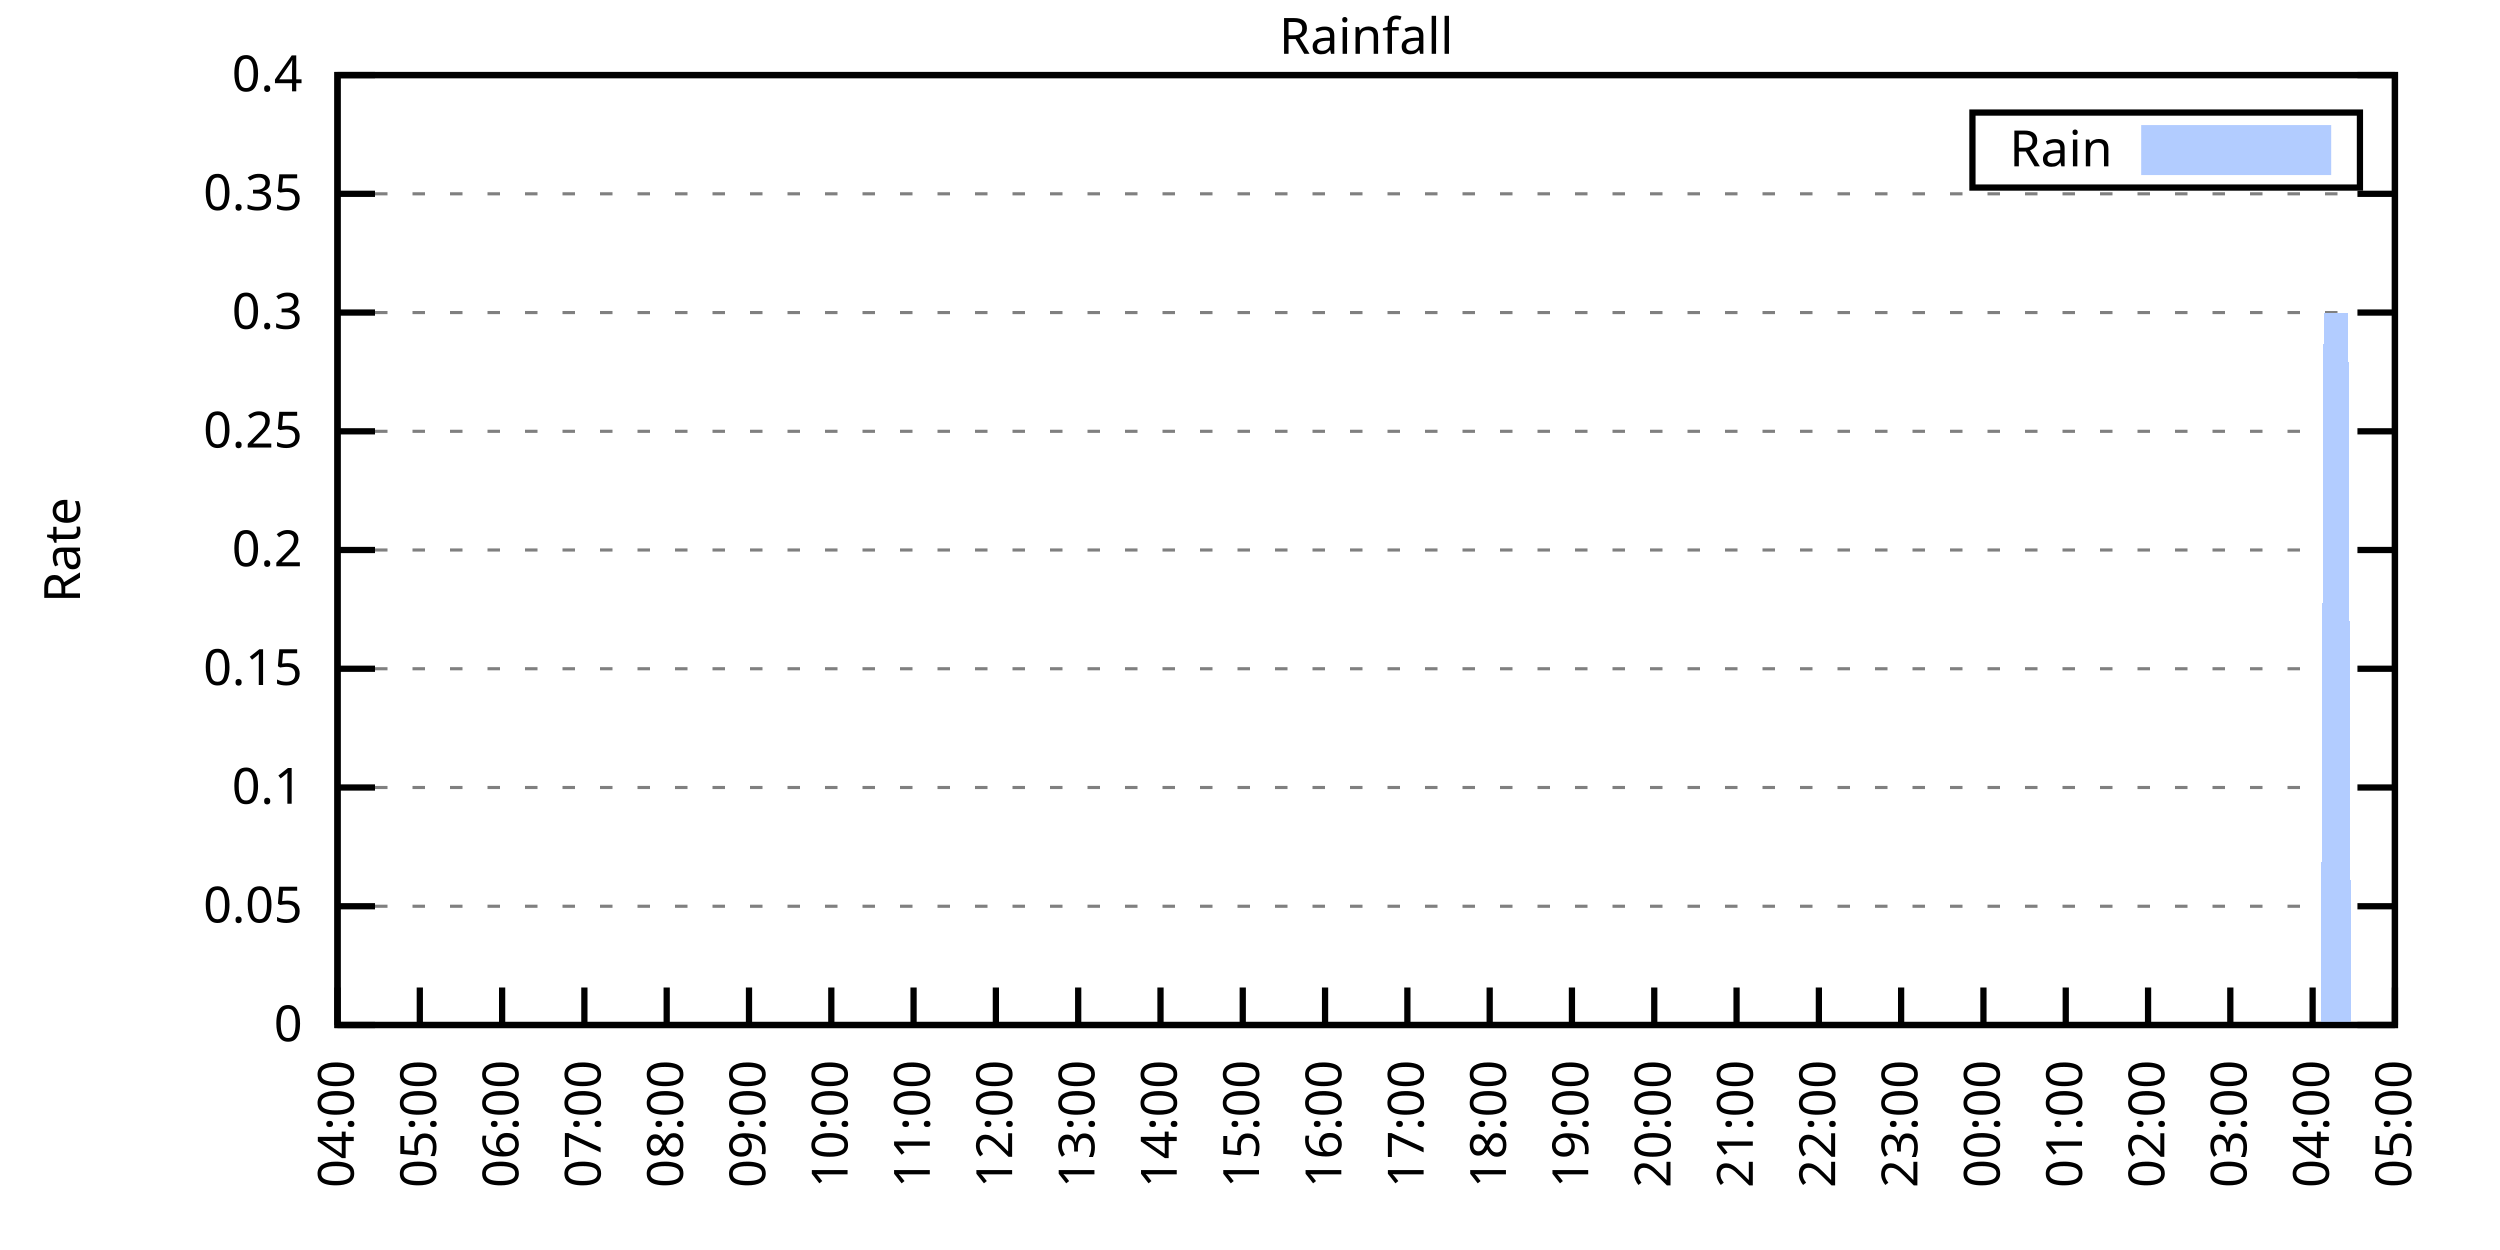
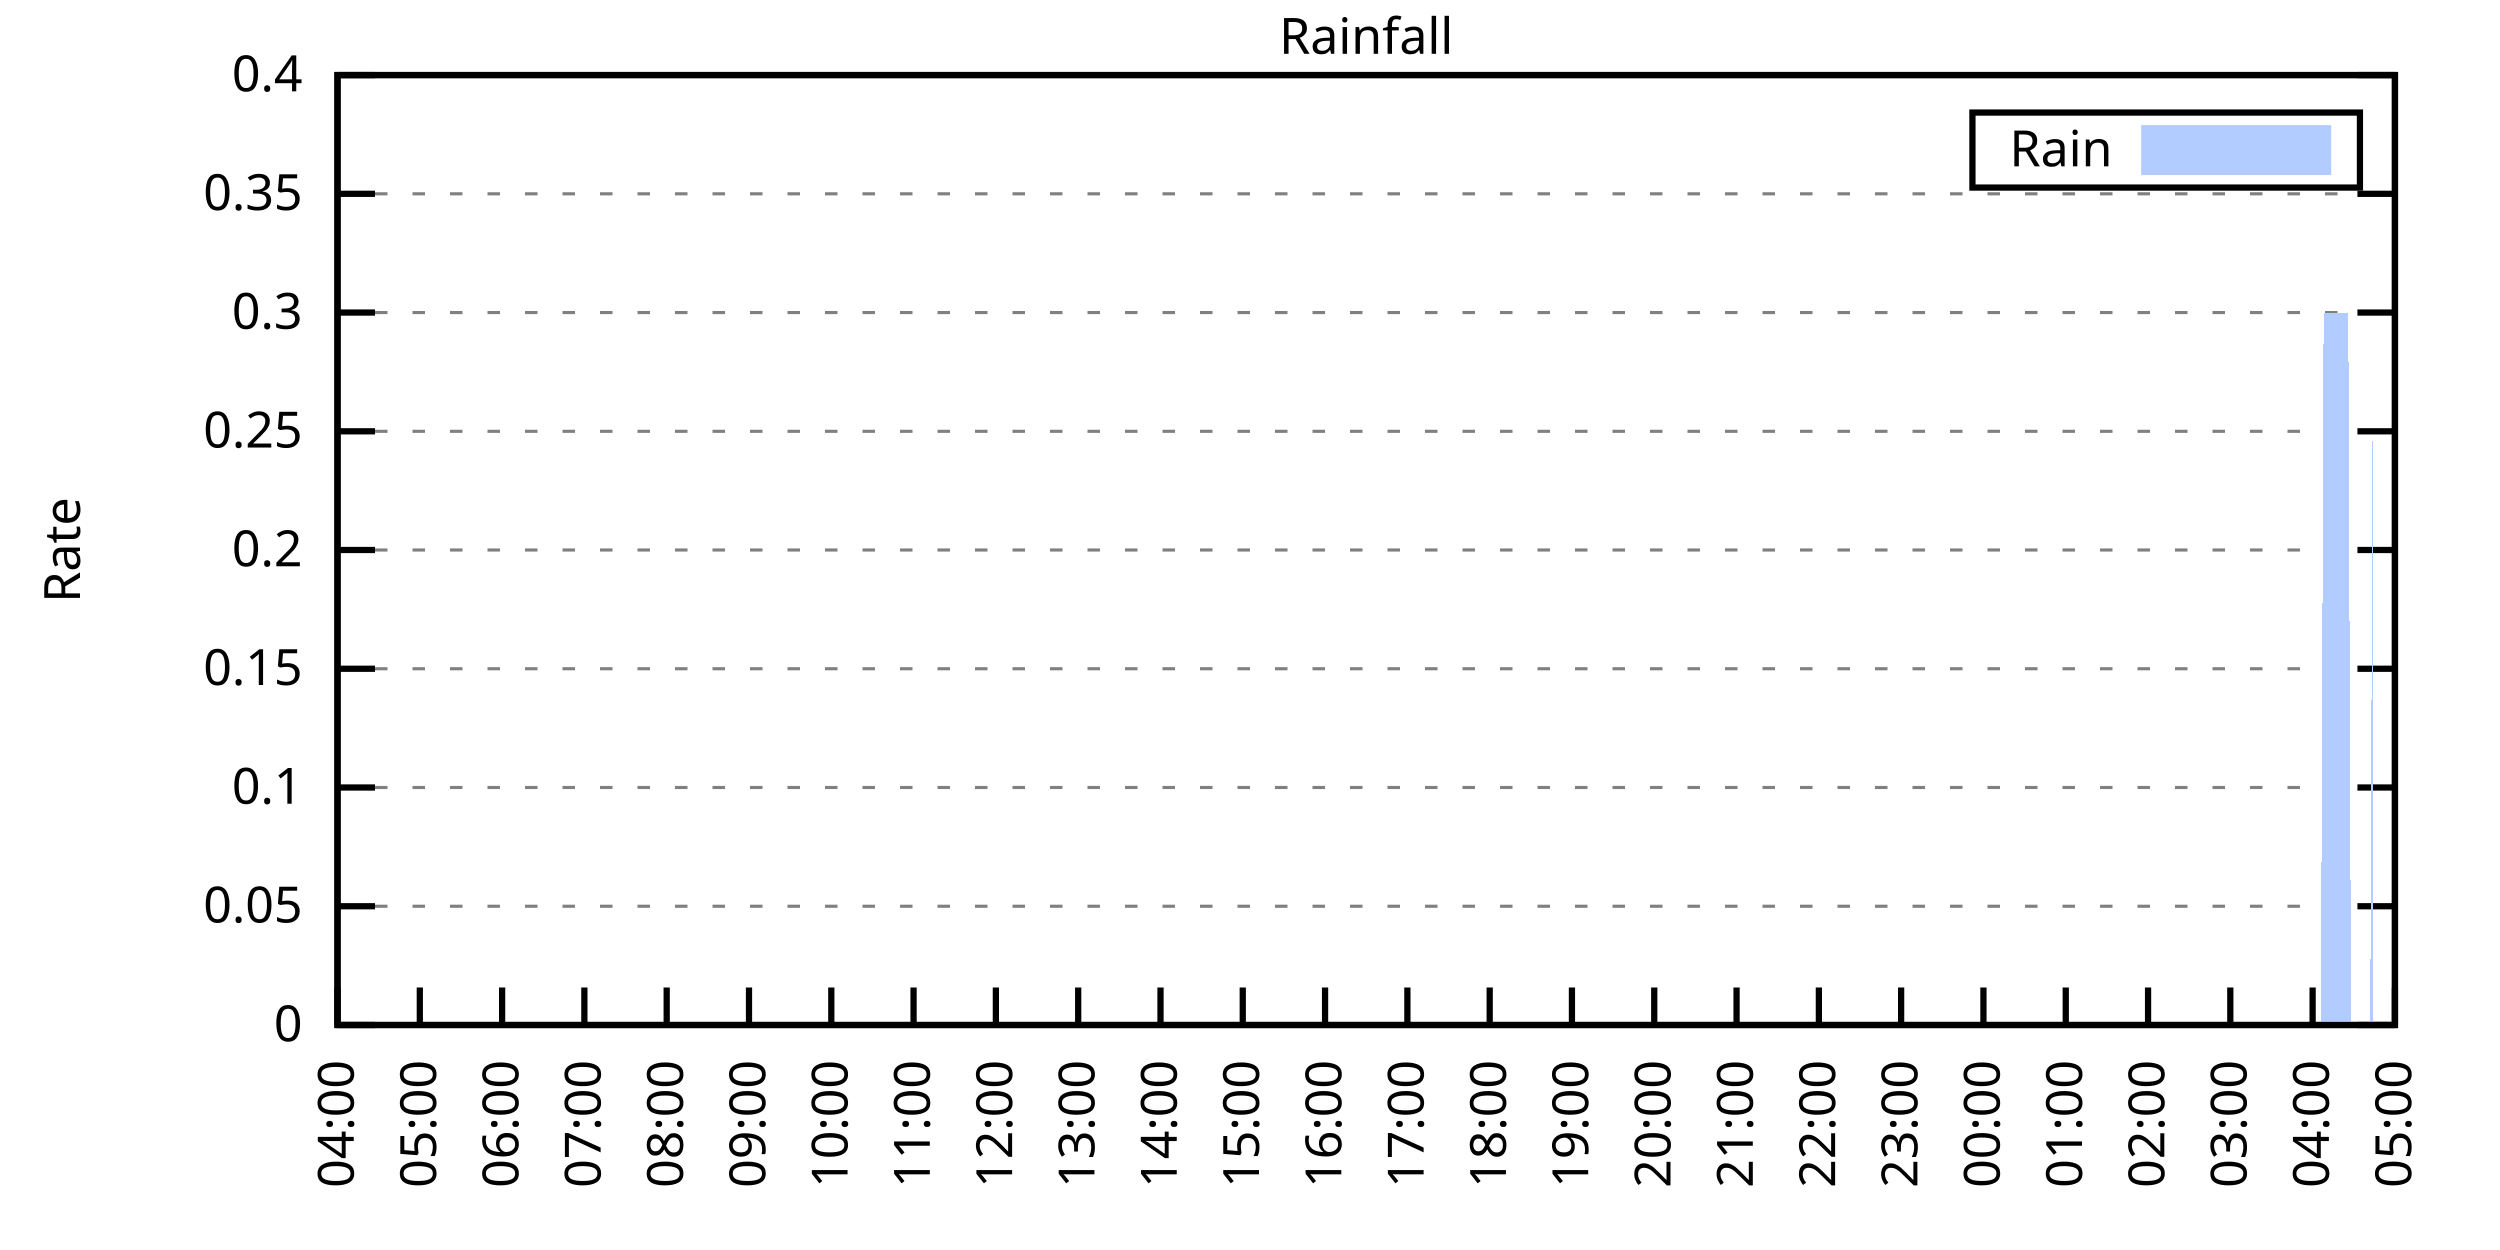
<svg xmlns="http://www.w3.org/2000/svg" xmlns:xlink="http://www.w3.org/1999/xlink" width="400" height="200" viewBox="0 0 400 200">
  <g id="gnuplot_canvas">
    <rect x="0" y="0" width="400" height="200" fill="none" />
    <defs>
      <circle id="gpDot" r="0.5" stroke-width="0.5" stroke="currentColor" />
      <path id="gpPt0" stroke-width="0.333" stroke="currentColor" d="M-1,0 h2 M0,-1 v2" />
      <path id="gpPt1" stroke-width="0.333" stroke="currentColor" d="M-1,-1 L1,1 M1,-1 L-1,1" />
      <path id="gpPt2" stroke-width="0.333" stroke="currentColor" d="M-1,0 L1,0 M0,-1 L0,1 M-1,-1 L1,1 M-1,1 L1,-1" />
      <rect id="gpPt3" stroke-width="0.333" stroke="currentColor" x="-1" y="-1" width="2" height="2" />
      <rect id="gpPt4" stroke-width="0.333" stroke="currentColor" fill="currentColor" x="-1" y="-1" width="2" height="2" />
      <circle id="gpPt5" stroke-width="0.333" stroke="currentColor" cx="0" cy="0" r="1" />
      <use xlink:href="#gpPt5" id="gpPt6" fill="currentColor" stroke="none" />
      <path id="gpPt7" stroke-width="0.333" stroke="currentColor" d="M0,-1.33 L-1.33,0.67 L1.33,0.67 z" />
      <use xlink:href="#gpPt7" id="gpPt8" fill="currentColor" stroke="none" />
      <use xlink:href="#gpPt7" id="gpPt9" stroke="currentColor" transform="rotate(180)" />
      <use xlink:href="#gpPt9" id="gpPt10" fill="currentColor" stroke="none" />
      <use xlink:href="#gpPt3" id="gpPt11" stroke="currentColor" transform="rotate(45)" />
      <use xlink:href="#gpPt11" id="gpPt12" fill="currentColor" stroke="none" />
      <path id="gpPt13" stroke-width="0.333" stroke="currentColor" d="M0,1.330 L1.265,0.411 L0.782,-1.067 L-0.782,-1.076 L-1.265,0.411 z" />
      <use xlink:href="#gpPt13" id="gpPt14" fill="currentColor" stroke="none" />
      <filter id="textbox" filterUnits="objectBoundingBox" x="0" y="0" height="1" width="1">
        <feFlood flood-color="white" flood-opacity="1" result="bgnd" />
        <feComposite in="SourceGraphic" in2="bgnd" operator="atop" />
      </filter>
      <filter id="greybox" filterUnits="objectBoundingBox" x="0" y="0" height="1" width="1">
        <feFlood flood-color="lightgrey" flood-opacity="1" result="grey" />
        <feComposite in="SourceGraphic" in2="grey" operator="atop" />
      </filter>
    </defs>
    <g fill="none" color="white" stroke="currentColor" stroke-width="1.00" stroke-linecap="butt" stroke-linejoin="miter">
</g>
    <g fill="none" color="black" stroke="currentColor" stroke-width="1.00" stroke-linecap="butt" stroke-linejoin="miter">
      <g stroke="none" shape-rendering="crispEdges">
        <polygon fill="rgb(255, 255, 255)" points="54.00,164.00 383.18,164.00 383.18,12.02 54.00,12.02 " />
      </g>
    </g>
    <g fill="none" color="black" stroke="currentColor" stroke-width="1.00" stroke-linecap="butt" stroke-linejoin="miter">
</g>
    <g fill="none" color="black" stroke="black" stroke-width="0.50" stroke-linecap="butt" stroke-linejoin="miter">
</g>
    <g fill="none" color="gray" stroke="currentColor" stroke-width="0.50" stroke-linecap="butt" stroke-linejoin="miter">
      <path stroke="gray" stroke-dasharray="2,4" class="gridline" d="M54.00,164.00 L383.19,164.00  " />
    </g>
    <g fill="none" color="gray" stroke="gray" stroke-width="1.00" stroke-linecap="butt" stroke-linejoin="miter">
</g>
    <g fill="none" color="black" stroke="currentColor" stroke-width="1.00" stroke-linecap="butt" stroke-linejoin="miter">
      <path stroke="black" d="M54.00,164.00 L60.00,164.00 M383.19,164.00 L377.19,164.00  " />
      <g transform="translate(48.40,166.60)" stroke="none" fill="black" font-family="Sans" font-size="8.00" text-anchor="end">
        <text>
          <tspan font-family="Sans"> 0</tspan>
        </text>
      </g>
    </g>
    <g fill="none" color="black" stroke="currentColor" stroke-width="1.00" stroke-linecap="butt" stroke-linejoin="miter">
</g>
    <g fill="none" color="black" stroke="black" stroke-width="0.50" stroke-linecap="butt" stroke-linejoin="miter">
</g>
    <g fill="none" color="gray" stroke="currentColor" stroke-width="0.50" stroke-linecap="butt" stroke-linejoin="miter">
      <path stroke="gray" stroke-dasharray="2,4" class="gridline" d="M54.00,145.00 L383.19,145.00  " />
    </g>
    <g fill="none" color="gray" stroke="gray" stroke-width="1.00" stroke-linecap="butt" stroke-linejoin="miter">
</g>
    <g fill="none" color="black" stroke="currentColor" stroke-width="1.00" stroke-linecap="butt" stroke-linejoin="miter">
      <path stroke="black" d="M54.00,145.00 L60.00,145.00 M383.19,145.00 L377.19,145.00  " />
      <g transform="translate(48.40,147.60)" stroke="none" fill="black" font-family="Sans" font-size="8.00" text-anchor="end">
        <text>
          <tspan font-family="Sans"> 0.05</tspan>
        </text>
      </g>
    </g>
    <g fill="none" color="black" stroke="currentColor" stroke-width="1.00" stroke-linecap="butt" stroke-linejoin="miter">
</g>
    <g fill="none" color="black" stroke="black" stroke-width="0.50" stroke-linecap="butt" stroke-linejoin="miter">
</g>
    <g fill="none" color="gray" stroke="currentColor" stroke-width="0.50" stroke-linecap="butt" stroke-linejoin="miter">
      <path stroke="gray" stroke-dasharray="2,4" class="gridline" d="M54.00,126.00 L383.19,126.00  " />
    </g>
    <g fill="none" color="gray" stroke="gray" stroke-width="1.00" stroke-linecap="butt" stroke-linejoin="miter">
</g>
    <g fill="none" color="black" stroke="currentColor" stroke-width="1.00" stroke-linecap="butt" stroke-linejoin="miter">
      <path stroke="black" d="M54.00,126.00 L60.00,126.00 M383.19,126.00 L377.19,126.00  " />
      <g transform="translate(48.40,128.60)" stroke="none" fill="black" font-family="Sans" font-size="8.00" text-anchor="end">
        <text>
          <tspan font-family="Sans"> 0.1</tspan>
        </text>
      </g>
    </g>
    <g fill="none" color="black" stroke="currentColor" stroke-width="1.00" stroke-linecap="butt" stroke-linejoin="miter">
</g>
    <g fill="none" color="black" stroke="black" stroke-width="0.50" stroke-linecap="butt" stroke-linejoin="miter">
</g>
    <g fill="none" color="gray" stroke="currentColor" stroke-width="0.50" stroke-linecap="butt" stroke-linejoin="miter">
      <path stroke="gray" stroke-dasharray="2,4" class="gridline" d="M54.00,107.00 L383.19,107.00  " />
    </g>
    <g fill="none" color="gray" stroke="gray" stroke-width="1.00" stroke-linecap="butt" stroke-linejoin="miter">
</g>
    <g fill="none" color="black" stroke="currentColor" stroke-width="1.00" stroke-linecap="butt" stroke-linejoin="miter">
      <path stroke="black" d="M54.00,107.00 L60.00,107.00 M383.19,107.00 L377.19,107.00  " />
      <g transform="translate(48.40,109.60)" stroke="none" fill="black" font-family="Sans" font-size="8.00" text-anchor="end">
        <text>
          <tspan font-family="Sans"> 0.15</tspan>
        </text>
      </g>
    </g>
    <g fill="none" color="black" stroke="currentColor" stroke-width="1.00" stroke-linecap="butt" stroke-linejoin="miter">
</g>
    <g fill="none" color="black" stroke="black" stroke-width="0.50" stroke-linecap="butt" stroke-linejoin="miter">
</g>
    <g fill="none" color="gray" stroke="currentColor" stroke-width="0.50" stroke-linecap="butt" stroke-linejoin="miter">
      <path stroke="gray" stroke-dasharray="2,4" class="gridline" d="M54.00,88.00 L383.19,88.00  " />
    </g>
    <g fill="none" color="gray" stroke="gray" stroke-width="1.00" stroke-linecap="butt" stroke-linejoin="miter">
</g>
    <g fill="none" color="black" stroke="currentColor" stroke-width="1.00" stroke-linecap="butt" stroke-linejoin="miter">
      <path stroke="black" d="M54.00,88.00 L60.00,88.00 M383.19,88.00 L377.19,88.00  " />
      <g transform="translate(48.40,90.60)" stroke="none" fill="black" font-family="Sans" font-size="8.00" text-anchor="end">
        <text>
          <tspan font-family="Sans"> 0.2</tspan>
        </text>
      </g>
    </g>
    <g fill="none" color="black" stroke="currentColor" stroke-width="1.00" stroke-linecap="butt" stroke-linejoin="miter">
</g>
    <g fill="none" color="black" stroke="black" stroke-width="0.50" stroke-linecap="butt" stroke-linejoin="miter">
</g>
    <g fill="none" color="gray" stroke="currentColor" stroke-width="0.50" stroke-linecap="butt" stroke-linejoin="miter">
      <path stroke="gray" stroke-dasharray="2,4" class="gridline" d="M54.00,69.01 L383.19,69.01  " />
    </g>
    <g fill="none" color="gray" stroke="gray" stroke-width="1.00" stroke-linecap="butt" stroke-linejoin="miter">
</g>
    <g fill="none" color="black" stroke="currentColor" stroke-width="1.00" stroke-linecap="butt" stroke-linejoin="miter">
      <path stroke="black" d="M54.00,69.01 L60.00,69.01 M383.19,69.01 L377.19,69.01  " />
      <g transform="translate(48.40,71.61)" stroke="none" fill="black" font-family="Sans" font-size="8.00" text-anchor="end">
        <text>
          <tspan font-family="Sans"> 0.25</tspan>
        </text>
      </g>
    </g>
    <g fill="none" color="black" stroke="currentColor" stroke-width="1.00" stroke-linecap="butt" stroke-linejoin="miter">
</g>
    <g fill="none" color="black" stroke="black" stroke-width="0.50" stroke-linecap="butt" stroke-linejoin="miter">
</g>
    <g fill="none" color="gray" stroke="currentColor" stroke-width="0.50" stroke-linecap="butt" stroke-linejoin="miter">
      <path stroke="gray" stroke-dasharray="2,4" class="gridline" d="M54.00,50.01 L383.19,50.01  " />
    </g>
    <g fill="none" color="gray" stroke="gray" stroke-width="1.00" stroke-linecap="butt" stroke-linejoin="miter">
</g>
    <g fill="none" color="black" stroke="currentColor" stroke-width="1.00" stroke-linecap="butt" stroke-linejoin="miter">
      <path stroke="black" d="M54.00,50.01 L60.00,50.01 M383.19,50.01 L377.19,50.01  " />
      <g transform="translate(48.40,52.61)" stroke="none" fill="black" font-family="Sans" font-size="8.00" text-anchor="end">
        <text>
          <tspan font-family="Sans"> 0.3</tspan>
        </text>
      </g>
    </g>
    <g fill="none" color="black" stroke="currentColor" stroke-width="1.00" stroke-linecap="butt" stroke-linejoin="miter">
</g>
    <g fill="none" color="black" stroke="black" stroke-width="0.50" stroke-linecap="butt" stroke-linejoin="miter">
</g>
    <g fill="none" color="gray" stroke="currentColor" stroke-width="0.50" stroke-linecap="butt" stroke-linejoin="miter">
      <path stroke="gray" stroke-dasharray="2,4" class="gridline" d="M54.00,31.01 L383.19,31.01  " />
    </g>
    <g fill="none" color="gray" stroke="gray" stroke-width="1.00" stroke-linecap="butt" stroke-linejoin="miter">
</g>
    <g fill="none" color="black" stroke="currentColor" stroke-width="1.00" stroke-linecap="butt" stroke-linejoin="miter">
      <path stroke="black" d="M54.00,31.01 L60.00,31.01 M383.19,31.01 L377.19,31.01  " />
      <g transform="translate(48.40,33.61)" stroke="none" fill="black" font-family="Sans" font-size="8.00" text-anchor="end">
        <text>
          <tspan font-family="Sans"> 0.35</tspan>
        </text>
      </g>
    </g>
    <g fill="none" color="black" stroke="currentColor" stroke-width="1.00" stroke-linecap="butt" stroke-linejoin="miter">
</g>
    <g fill="none" color="black" stroke="black" stroke-width="0.50" stroke-linecap="butt" stroke-linejoin="miter">
</g>
    <g fill="none" color="gray" stroke="currentColor" stroke-width="0.50" stroke-linecap="butt" stroke-linejoin="miter">
      <path stroke="gray" stroke-dasharray="2,4" class="gridline" d="M54.00,12.01 L383.19,12.01  " />
    </g>
    <g fill="none" color="gray" stroke="gray" stroke-width="1.00" stroke-linecap="butt" stroke-linejoin="miter">
</g>
    <g fill="none" color="black" stroke="currentColor" stroke-width="1.00" stroke-linecap="butt" stroke-linejoin="miter">
      <path stroke="black" d="M54.00,12.01 L60.00,12.01 M383.19,12.01 L377.19,12.01  " />
      <g transform="translate(48.40,14.61)" stroke="none" fill="black" font-family="Sans" font-size="8.00" text-anchor="end">
        <text>
          <tspan font-family="Sans"> 0.4</tspan>
        </text>
      </g>
    </g>
    <g fill="none" color="black" stroke="currentColor" stroke-width="1.00" stroke-linecap="butt" stroke-linejoin="miter">
      <path stroke="black" d="M54.00,164.00 L54.00,158.00  " />
      <g transform="translate(56.60,169.60) rotate(270.00)" stroke="none" fill="black" font-family="Sans" font-size="8.00" text-anchor="end">
        <text>
          <tspan font-family="Sans">04:00</tspan>
        </text>
      </g>
    </g>
    <g fill="none" color="black" stroke="currentColor" stroke-width="1.00" stroke-linecap="butt" stroke-linejoin="miter">
      <path stroke="black" d="M67.17,164.00 L67.17,158.00  " />
      <g transform="translate(69.77,169.60) rotate(270.00)" stroke="none" fill="black" font-family="Sans" font-size="8.00" text-anchor="end">
        <text>
          <tspan font-family="Sans">05:00</tspan>
        </text>
      </g>
    </g>
    <g fill="none" color="black" stroke="currentColor" stroke-width="1.00" stroke-linecap="butt" stroke-linejoin="miter">
      <path stroke="black" d="M80.34,164.00 L80.34,158.00  " />
      <g transform="translate(82.94,169.60) rotate(270.00)" stroke="none" fill="black" font-family="Sans" font-size="8.00" text-anchor="end">
        <text>
          <tspan font-family="Sans">06:00</tspan>
        </text>
      </g>
    </g>
    <g fill="none" color="black" stroke="currentColor" stroke-width="1.00" stroke-linecap="butt" stroke-linejoin="miter">
      <path stroke="black" d="M93.50,164.00 L93.50,158.00  " />
      <g transform="translate(96.10,169.60) rotate(270.00)" stroke="none" fill="black" font-family="Sans" font-size="8.00" text-anchor="end">
        <text>
          <tspan font-family="Sans">07:00</tspan>
        </text>
      </g>
    </g>
    <g fill="none" color="black" stroke="currentColor" stroke-width="1.00" stroke-linecap="butt" stroke-linejoin="miter">
      <path stroke="black" d="M106.67,164.00 L106.67,158.00  " />
      <g transform="translate(109.27,169.60) rotate(270.00)" stroke="none" fill="black" font-family="Sans" font-size="8.00" text-anchor="end">
        <text>
          <tspan font-family="Sans">08:00</tspan>
        </text>
      </g>
    </g>
    <g fill="none" color="black" stroke="currentColor" stroke-width="1.00" stroke-linecap="butt" stroke-linejoin="miter">
      <path stroke="black" d="M119.84,164.00 L119.84,158.00  " />
      <g transform="translate(122.44,169.60) rotate(270.00)" stroke="none" fill="black" font-family="Sans" font-size="8.00" text-anchor="end">
        <text>
          <tspan font-family="Sans">09:00</tspan>
        </text>
      </g>
    </g>
    <g fill="none" color="black" stroke="currentColor" stroke-width="1.00" stroke-linecap="butt" stroke-linejoin="miter">
      <path stroke="black" d="M133.01,164.00 L133.01,158.00  " />
      <g transform="translate(135.61,169.60) rotate(270.00)" stroke="none" fill="black" font-family="Sans" font-size="8.00" text-anchor="end">
        <text>
          <tspan font-family="Sans">10:00</tspan>
        </text>
      </g>
    </g>
    <g fill="none" color="black" stroke="currentColor" stroke-width="1.00" stroke-linecap="butt" stroke-linejoin="miter">
      <path stroke="black" d="M146.17,164.00 L146.17,158.00  " />
      <g transform="translate(148.77,169.60) rotate(270.00)" stroke="none" fill="black" font-family="Sans" font-size="8.00" text-anchor="end">
        <text>
          <tspan font-family="Sans">11:00</tspan>
        </text>
      </g>
    </g>
    <g fill="none" color="black" stroke="currentColor" stroke-width="1.00" stroke-linecap="butt" stroke-linejoin="miter">
      <path stroke="black" d="M159.34,164.00 L159.34,158.00  " />
      <g transform="translate(161.94,169.60) rotate(270.00)" stroke="none" fill="black" font-family="Sans" font-size="8.00" text-anchor="end">
        <text>
          <tspan font-family="Sans">12:00</tspan>
        </text>
      </g>
    </g>
    <g fill="none" color="black" stroke="currentColor" stroke-width="1.00" stroke-linecap="butt" stroke-linejoin="miter">
      <path stroke="black" d="M172.51,164.00 L172.51,158.00  " />
      <g transform="translate(175.11,169.60) rotate(270.00)" stroke="none" fill="black" font-family="Sans" font-size="8.00" text-anchor="end">
        <text>
          <tspan font-family="Sans">13:00</tspan>
        </text>
      </g>
    </g>
    <g fill="none" color="black" stroke="currentColor" stroke-width="1.00" stroke-linecap="butt" stroke-linejoin="miter">
      <path stroke="black" d="M185.68,164.00 L185.68,158.00  " />
      <g transform="translate(188.28,169.60) rotate(270.00)" stroke="none" fill="black" font-family="Sans" font-size="8.00" text-anchor="end">
        <text>
          <tspan font-family="Sans">14:00</tspan>
        </text>
      </g>
    </g>
    <g fill="none" color="black" stroke="currentColor" stroke-width="1.00" stroke-linecap="butt" stroke-linejoin="miter">
      <path stroke="black" d="M198.84,164.00 L198.84,158.00  " />
      <g transform="translate(201.44,169.60) rotate(270.00)" stroke="none" fill="black" font-family="Sans" font-size="8.00" text-anchor="end">
        <text>
          <tspan font-family="Sans">15:00</tspan>
        </text>
      </g>
    </g>
    <g fill="none" color="black" stroke="currentColor" stroke-width="1.00" stroke-linecap="butt" stroke-linejoin="miter">
      <path stroke="black" d="M212.01,164.00 L212.01,158.00  " />
      <g transform="translate(214.61,169.60) rotate(270.00)" stroke="none" fill="black" font-family="Sans" font-size="8.00" text-anchor="end">
        <text>
          <tspan font-family="Sans">16:00</tspan>
        </text>
      </g>
    </g>
    <g fill="none" color="black" stroke="currentColor" stroke-width="1.00" stroke-linecap="butt" stroke-linejoin="miter">
      <path stroke="black" d="M225.18,164.00 L225.18,158.00  " />
      <g transform="translate(227.78,169.60) rotate(270.00)" stroke="none" fill="black" font-family="Sans" font-size="8.00" text-anchor="end">
        <text>
          <tspan font-family="Sans">17:00</tspan>
        </text>
      </g>
    </g>
    <g fill="none" color="black" stroke="currentColor" stroke-width="1.00" stroke-linecap="butt" stroke-linejoin="miter">
      <path stroke="black" d="M238.35,164.00 L238.35,158.00  " />
      <g transform="translate(240.95,169.60) rotate(270.00)" stroke="none" fill="black" font-family="Sans" font-size="8.00" text-anchor="end">
        <text>
          <tspan font-family="Sans">18:00</tspan>
        </text>
      </g>
    </g>
    <g fill="none" color="black" stroke="currentColor" stroke-width="1.00" stroke-linecap="butt" stroke-linejoin="miter">
      <path stroke="black" d="M251.51,164.00 L251.51,158.00  " />
      <g transform="translate(254.11,169.60) rotate(270.00)" stroke="none" fill="black" font-family="Sans" font-size="8.00" text-anchor="end">
        <text>
          <tspan font-family="Sans">19:00</tspan>
        </text>
      </g>
    </g>
    <g fill="none" color="black" stroke="currentColor" stroke-width="1.00" stroke-linecap="butt" stroke-linejoin="miter">
      <path stroke="black" d="M264.68,164.00 L264.68,158.00  " />
      <g transform="translate(267.28,169.60) rotate(270.00)" stroke="none" fill="black" font-family="Sans" font-size="8.00" text-anchor="end">
        <text>
          <tspan font-family="Sans">20:00</tspan>
        </text>
      </g>
    </g>
    <g fill="none" color="black" stroke="currentColor" stroke-width="1.00" stroke-linecap="butt" stroke-linejoin="miter">
      <path stroke="black" d="M277.85,164.00 L277.85,158.00  " />
      <g transform="translate(280.45,169.60) rotate(270.00)" stroke="none" fill="black" font-family="Sans" font-size="8.00" text-anchor="end">
        <text>
          <tspan font-family="Sans">21:00</tspan>
        </text>
      </g>
    </g>
    <g fill="none" color="black" stroke="currentColor" stroke-width="1.00" stroke-linecap="butt" stroke-linejoin="miter">
      <path stroke="black" d="M291.02,164.00 L291.02,158.00  " />
      <g transform="translate(293.62,169.60) rotate(270.00)" stroke="none" fill="black" font-family="Sans" font-size="8.00" text-anchor="end">
        <text>
          <tspan font-family="Sans">22:00</tspan>
        </text>
      </g>
    </g>
    <g fill="none" color="black" stroke="currentColor" stroke-width="1.00" stroke-linecap="butt" stroke-linejoin="miter">
      <path stroke="black" d="M304.18,164.00 L304.18,158.00  " />
      <g transform="translate(306.78,169.60) rotate(270.00)" stroke="none" fill="black" font-family="Sans" font-size="8.00" text-anchor="end">
        <text>
          <tspan font-family="Sans">23:00</tspan>
        </text>
      </g>
    </g>
    <g fill="none" color="black" stroke="currentColor" stroke-width="1.00" stroke-linecap="butt" stroke-linejoin="miter">
      <path stroke="black" d="M317.35,164.00 L317.35,158.00  " />
      <g transform="translate(319.95,169.60) rotate(270.00)" stroke="none" fill="black" font-family="Sans" font-size="8.00" text-anchor="end">
        <text>
          <tspan font-family="Sans">00:00</tspan>
        </text>
      </g>
    </g>
    <g fill="none" color="black" stroke="currentColor" stroke-width="1.00" stroke-linecap="butt" stroke-linejoin="miter">
      <path stroke="black" d="M330.52,164.00 L330.52,158.00  " />
      <g transform="translate(333.12,169.60) rotate(270.00)" stroke="none" fill="black" font-family="Sans" font-size="8.00" text-anchor="end">
        <text>
          <tspan font-family="Sans">01:00</tspan>
        </text>
      </g>
    </g>
    <g fill="none" color="black" stroke="currentColor" stroke-width="1.00" stroke-linecap="butt" stroke-linejoin="miter">
      <path stroke="black" d="M343.69,164.00 L343.69,158.00  " />
      <g transform="translate(346.29,169.60) rotate(270.00)" stroke="none" fill="black" font-family="Sans" font-size="8.00" text-anchor="end">
        <text>
          <tspan font-family="Sans">02:00</tspan>
        </text>
      </g>
    </g>
    <g fill="none" color="black" stroke="currentColor" stroke-width="1.00" stroke-linecap="butt" stroke-linejoin="miter">
      <path stroke="black" d="M356.85,164.00 L356.85,158.00  " />
      <g transform="translate(359.45,169.60) rotate(270.00)" stroke="none" fill="black" font-family="Sans" font-size="8.00" text-anchor="end">
        <text>
          <tspan font-family="Sans">03:00</tspan>
        </text>
      </g>
    </g>
    <g fill="none" color="black" stroke="currentColor" stroke-width="1.00" stroke-linecap="butt" stroke-linejoin="miter">
      <path stroke="black" d="M370.02,164.00 L370.02,158.00  " />
      <g transform="translate(372.62,169.60) rotate(270.00)" stroke="none" fill="black" font-family="Sans" font-size="8.00" text-anchor="end">
        <text>
          <tspan font-family="Sans">04:00</tspan>
        </text>
      </g>
    </g>
    <g fill="none" color="black" stroke="currentColor" stroke-width="1.00" stroke-linecap="butt" stroke-linejoin="miter">
      <path stroke="black" d="M383.19,164.00 L383.19,158.00  " />
      <g transform="translate(385.79,169.60) rotate(270.00)" stroke="none" fill="black" font-family="Sans" font-size="8.00" text-anchor="end">
        <text>
          <tspan font-family="Sans">05:00</tspan>
        </text>
      </g>
    </g>
    <g fill="none" color="black" stroke="currentColor" stroke-width="1.00" stroke-linecap="butt" stroke-linejoin="miter">
</g>
    <g fill="none" color="black" stroke="currentColor" stroke-width="1.00" stroke-linecap="butt" stroke-linejoin="miter">
      <path stroke="black" d="M54.00,12.01 L54.00,164.00 L383.19,164.00 L383.19,12.01 L54.00,12.01 Z  " />
    </g>
    <g fill="none" color="black" stroke="currentColor" stroke-width="1.00" stroke-linecap="butt" stroke-linejoin="miter">
</g>
    <g fill="none" color="black" stroke="currentColor" stroke-width="1.00" stroke-linecap="butt" stroke-linejoin="miter">
      <path stroke="black" d="M315.59,30.01 L315.59,18.01 L377.59,18.01 L377.59,30.01 L315.59,30.01 Z  " />
    </g>
    <g id="Rainfall_plot_1">
      <g fill="none" color="white" stroke="black" stroke-width="2.00" stroke-linecap="butt" stroke-linejoin="miter">
</g>
      <g fill="none" color="black" stroke="currentColor" stroke-width="2.00" stroke-linecap="butt" stroke-linejoin="miter">
        <g transform="translate(337.99,26.61)" stroke="none" fill="black" font-family="Sans" font-size="8.00" text-anchor="end">
          <text>
            <tspan font-family="Sans">Rain</tspan>
          </text>
        </g>
      </g>
      <g fill="none" color="black" stroke="currentColor" stroke-width="2.00" stroke-linecap="butt" stroke-linejoin="miter">
        <g stroke="none" shape-rendering="crispEdges">
          <polygon fill="rgb(178, 204, 255)" points="343.59,27.01 371.99,27.01 371.99,21.01 343.59,21.01 " />
        </g>
        <path stroke="rgb(178, 204, 255)" d="M343.59,27.01 L371.99,27.01 L371.99,21.01 L343.59,21.01 L343.59,27.01 Z  " />
      </g>
      <g fill="none" color="black" stroke="currentColor" stroke-width="2.00" stroke-linecap="butt" stroke-linejoin="miter">
        <g stroke="none" shape-rendering="crispEdges">
-           <polygon fill="rgb(178, 204, 255)" points="61.02,164.00 61.46,164.00 61.90,164.00 62.34,164.00 62.78,164.00 63.22,164.00 63.66,164.00 64.10,164.00 64.53,164.00 64.97,164.00 65.41,164.00 65.85,164.00 66.29,164.00 66.73,164.00 67.17,164.00 67.61,164.00 68.05,164.00 68.48,164.00 68.92,164.00 69.36,164.00 69.80,164.00 70.24,164.00 70.68,164.00 71.12,164.00 71.56,164.00 72.00,164.00 72.43,164.00 72.87,164.00 73.31,164.00 73.75,164.00 74.19,164.00 74.63,164.00 75.07,164.00 75.51,164.00 75.95,164.00 76.38,164.00 76.82,164.00 77.26,164.00 77.70,164.00 78.14,164.00 78.58,164.00 79.02,164.00 79.46,164.00 79.90,164.00 80.34,164.00 80.77,164.00 81.21,164.00 81.65,164.00 82.09,164.00 82.53,164.00 82.97,164.00 83.41,164.00 83.85,164.00 84.29,164.00 84.72,164.00 85.16,164.00 85.60,164.00 86.04,164.00 86.48,164.00 86.92,164.00 87.36,164.00 87.80,164.00 88.24,164.00 88.67,164.00 89.11,164.00 89.55,164.00 89.99,164.00 90.43,164.00 90.87,164.00 91.31,164.00 91.75,164.00 92.19,164.00 92.62,164.00 93.06,164.00 93.50,164.00 93.94,164.00 94.38,164.00 94.82,164.00 95.26,164.00 95.70,164.00 96.14,164.00 96.58,164.00 97.01,164.00 97.45,164.00 97.89,164.00 98.33,164.00 98.77,164.00 99.21,164.00 99.65,164.00 100.09,164.00 100.53,164.00 100.96,164.00 101.40,164.00 101.84,164.00 102.28,164.00 102.72,164.00 103.16,164.00 103.60,164.00 104.04,164.00 104.48,164.00 104.91,164.00 105.35,164.00 105.79,164.00 106.23,164.00 106.67,164.00 107.11,164.00 107.55,164.00 107.99,164.00 108.43,164.00 108.87,164.00 109.30,164.00 109.74,164.00 110.18,164.00 110.62,164.00 111.06,164.00 111.50,164.00 111.94,164.00 112.38,164.00 112.82,164.00 113.25,164.00 113.69,164.00 114.13,164.00 114.57,164.00 115.01,164.00 115.45,164.00 115.89,164.00 116.33,164.00 116.77,164.00 117.20,164.00 117.64,164.00 118.08,164.00 118.52,164.00 118.96,164.00 119.40,164.00 119.84,164.00 120.28,164.00 120.72,164.00 121.15,164.00 121.59,164.00 122.03,164.00 122.47,164.00 122.91,164.00 123.35,164.00 123.79,164.00 124.23,164.00 124.67,164.00 125.11,164.00 125.54,164.00 125.98,164.00 126.42,164.00 126.86,164.00 127.30,164.00 127.74,164.00 128.18,164.00 128.62,164.00 129.06,164.00 129.49,164.00 129.93,164.00 130.37,164.00 130.81,164.00 131.25,164.00 131.69,164.00 132.13,164.00 132.57,164.00 133.01,164.00 133.44,164.00 133.88,164.00 134.32,164.00 134.76,164.00 135.20,164.00 135.64,164.00 136.08,164.00 136.52,164.00 136.96,164.00 137.39,164.00 137.83,164.00 138.27,164.00 138.71,164.00 139.15,164.00 139.59,164.00 140.03,164.00 140.47,164.00 140.91,164.00 141.35,164.00 141.78,164.00 142.22,164.00 142.66,164.00 143.10,164.00 143.54,164.00 143.98,164.00 144.42,164.00 144.86,164.00 145.30,164.00 145.73,164.00 146.17,164.00 146.61,164.00 147.05,164.00 147.49,164.00 147.93,164.00 148.37,164.00 148.81,164.00 149.25,164.00 149.68,164.00 150.12,164.00 150.56,164.00 151.00,164.00 151.44,164.00 151.88,164.00 152.32,164.00 152.76,164.00 153.20,164.00 153.63,164.00 154.07,164.00 154.51,164.00 154.95,164.00 155.39,164.00 155.83,164.00 156.27,164.00 156.71,164.00 157.15,164.00 157.59,164.00 158.02,164.00 158.46,164.00 158.90,164.00 159.34,164.00 159.78,164.00 160.22,164.00 160.66,164.00 161.10,164.00 161.54,164.00 161.97,164.00 162.41,164.00 162.85,164.00 163.29,164.00 163.73,164.00 164.17,164.00 164.61,164.00 165.05,164.00 165.49,164.00 165.92,164.00 166.36,164.00 166.80,164.00 167.24,164.00 167.68,164.00 168.12,164.00 168.56,164.00 169.00,164.00 169.44,164.00 169.87,164.00 170.31,164.00 170.75,164.00 171.19,164.00 171.63,164.00 172.07,164.00 172.51,164.00 172.95,164.00 173.39,164.00 173.83,164.00 174.26,164.00 174.70,164.00 175.14,164.00 175.58,164.00 176.02,164.00 176.46,164.00 176.90,164.00 177.34,164.00 177.78,164.00 178.21,164.00 178.65,164.00 179.09,164.00 179.53,164.00 179.97,164.00 180.41,164.00 180.85,164.00 181.29,164.00 181.73,164.00 182.16,164.00 182.60,164.00 183.04,164.00 183.48,164.00 183.92,164.00 184.36,164.00 184.80,164.00 185.24,164.00 185.68,164.00 186.11,164.00 186.55,164.00 186.99,164.00 187.43,164.00 187.87,164.00 188.31,164.00 188.75,164.00 189.19,164.00 189.63,164.00 190.07,164.00 190.50,164.00 190.94,164.00 191.38,164.00 191.82,164.00 192.26,164.00 192.70,164.00 193.14,164.00 193.58,164.00 194.02,164.00 194.45,164.00 194.89,164.00 195.33,164.00 195.77,164.00 196.21,164.00 196.65,164.00 197.09,164.00 197.53,164.00 197.97,164.00 198.40,164.00 198.84,164.00 199.28,164.00 199.72,164.00 200.16,164.00 200.60,164.00 201.04,164.00 201.48,164.00 201.92,164.00 202.35,164.00 202.79,164.00 203.23,164.00 203.67,164.00 204.11,164.00 204.55,164.00 204.99,164.00 205.43,164.00 205.87,164.00 206.31,164.00 206.74,164.00 207.18,164.00 207.62,164.00 208.06,164.00 208.50,164.00 208.94,164.00 209.38,164.00 209.82,164.00 210.26,164.00 210.69,164.00 211.13,164.00 211.57,164.00 212.01,164.00 212.45,164.00 212.89,164.00 213.33,164.00 213.77,164.00 214.21,164.00 214.64,164.00 215.08,164.00 215.52,164.00 215.96,164.00 216.40,164.00 216.84,164.00 217.28,164.00 217.72,164.00 218.16,164.00 218.60,164.00 219.03,164.00 219.47,164.00 219.91,164.00 220.35,164.00 220.79,164.00 221.23,164.00 221.67,164.00 222.11,164.00 222.55,164.00 222.98,164.00 223.42,164.00 223.86,164.00 224.30,164.00 224.74,164.00 225.18,164.00 225.62,164.00 226.06,164.00 226.50,164.00 226.93,164.00 227.37,164.00 227.81,164.00 228.25,164.00 228.69,164.00 229.13,164.00 229.57,164.00 230.01,164.00 230.45,164.00 230.88,164.00 231.32,164.00 231.76,164.00 232.20,164.00 232.64,164.00 233.08,164.00 233.52,164.00 233.96,164.00 234.40,164.00 234.84,164.00 235.27,164.00 235.71,164.00 236.15,164.00 236.59,164.00 237.03,164.00 237.47,164.00 237.91,164.00 238.35,164.00 238.79,164.00 239.22,164.00 239.66,164.00 240.10,164.00 240.54,164.00 240.98,164.00 241.42,164.00 241.86,164.00 242.30,164.00 242.74,164.00 243.17,164.00 243.61,164.00 244.05,164.00 244.49,164.00 244.93,164.00 245.37,164.00 245.81,164.00 246.25,164.00 246.69,164.00 247.12,164.00 247.56,164.00 248.00,164.00 248.44,164.00 248.88,164.00 249.32,164.00 249.76,164.00 250.20,164.00 250.64,164.00 251.08,164.00 251.51,164.00 251.95,164.00 252.39,164.00 252.83,164.00 253.27,164.00 253.71,164.00 254.15,164.00 254.59,164.00 255.03,164.00 255.46,164.00 255.90,164.00 256.34,164.00 256.78,164.00 257.22,164.00 257.66,164.00 258.10,164.00 258.54,164.00 258.98,164.00 259.41,164.00 259.85,164.00 260.29,164.00 260.73,164.00 261.17,164.00 261.61,164.00 262.05,164.00 262.49,164.00 262.93,164.00 263.36,164.00 263.80,164.00 264.24,164.00 264.68,164.00 265.12,164.00 265.56,164.00 266.00,164.00 266.44,164.00 266.88,164.00 267.32,164.00 267.75,164.00 268.19,164.00 268.63,164.00 269.07,164.00 269.51,164.00 269.95,164.00 270.39,164.00 270.83,164.00 271.27,164.00 271.70,164.00 272.14,164.00 272.58,164.00 273.02,164.00 273.46,164.00 273.90,164.00 274.34,164.00 274.78,164.00 275.22,164.00 275.65,164.00 276.09,164.00 276.53,164.00 276.97,164.00 277.41,164.00 277.85,164.00 278.29,164.00 278.73,164.00 279.17,164.00 279.60,164.00 280.04,164.00 280.48,164.00 280.92,164.00 281.36,164.00 281.80,164.00 282.24,164.00 282.68,164.00 283.12,164.00 283.56,164.00 283.99,164.00 284.43,164.00 284.87,164.00 285.31,164.00 285.75,164.00 286.19,164.00 286.63,164.00 287.07,164.00 287.51,164.00 287.94,164.00 288.38,164.00 288.82,164.00 289.26,164.00 289.70,164.00 290.14,164.00 290.58,164.00 291.02,164.00 291.46,164.00 291.89,164.00 292.33,164.00 292.77,164.00 293.21,164.00 293.65,164.00 294.09,164.00 294.53,164.00 294.97,164.00 295.41,164.00 295.84,164.00 296.28,164.00 296.72,164.00 297.16,164.00 297.60,164.00 298.04,164.00 298.48,164.00 298.92,164.00 299.36,164.00 299.80,164.00 300.23,164.00 300.67,164.00 301.11,164.00 301.55,164.00 301.99,164.00 302.43,164.00 302.87,164.00 303.31,164.00 303.75,164.00 304.18,164.00 304.62,164.00 305.06,164.00 305.50,164.00 305.94,164.00 306.38,164.00 306.82,164.00 307.26,164.00 307.70,164.00 308.13,164.00 308.57,164.00 309.01,164.00 309.45,164.00 309.89,164.00 310.33,164.00 310.77,164.00 311.21,164.00 311.65,164.00 312.08,164.00 312.52,164.00 312.96,164.00 313.40,164.00 313.84,164.00 314.28,164.00 314.72,164.00 315.16,164.00 315.60,164.00 316.04,164.00 316.47,164.00 316.91,164.00 317.35,164.00 317.79,164.00 318.23,164.00 318.67,164.00 319.11,164.00 319.55,164.00 319.99,164.00 320.42,164.00 320.86,164.00 321.30,164.00 321.74,164.00 322.18,164.00 322.62,164.00 323.06,164.00 323.50,164.00 323.94,164.00 324.37,164.00 324.81,164.00 325.25,164.00 325.69,164.00 326.13,164.00 326.57,164.00 327.01,164.00 327.45,164.00 327.89,164.00 328.33,164.00 328.76,164.00 329.20,164.00 329.64,164.00 330.08,164.00 330.52,164.00 330.96,164.00 331.40,164.00 331.84,164.00 332.28,164.00 332.71,164.00 333.15,164.00 333.59,164.00 334.03,164.00 334.47,164.00 334.91,164.00 335.35,164.00 335.79,164.00 336.23,164.00 336.66,164.00 337.10,164.00 337.54,164.00 337.98,164.00 338.42,164.00 338.86,164.00 339.30,164.00 339.74,164.00 340.18,164.00 340.61,164.00 341.05,164.00 341.49,164.00 341.93,164.00 342.37,164.00 342.81,164.00 343.25,164.00 343.69,164.00 344.13,164.00 344.57,164.00 345.00,164.00 345.44,164.00 345.88,164.00 346.32,164.00 346.76,164.00 347.20,164.00 347.64,164.00 348.08,164.00 348.52,164.00 348.95,164.00 349.39,164.00 349.83,164.00 350.27,164.00 350.71,164.00 351.15,164.00 351.59,164.00 352.03,164.00 352.47,164.00 352.90,164.00 353.34,164.00 353.78,164.00 354.22,164.00 354.66,164.00 355.10,164.00 355.54,164.00 355.98,164.00 356.42,164.00 356.85,164.00 357.29,164.00 357.73,164.00 358.17,164.00 358.61,164.00 359.05,164.00 359.49,164.00 359.93,164.00 360.37,164.00 360.81,164.00 361.24,164.00 361.68,164.00 362.12,164.00 362.56,164.00 363.00,164.00 363.44,164.00 363.88,164.00 364.32,164.00 364.76,164.00 365.19,164.00 365.63,164.00 366.07,164.00 366.51,164.00 366.95,164.00 367.39,164.00 367.83,164.00 368.27,164.00 368.71,164.00 369.14,164.00 369.58,164.00 370.02,164.00 370.46,164.00 370.90,164.00 371.34,164.00 371.78,50.01 372.22,50.01 372.66,50.01 373.09,50.01 373.53,50.01 373.97,50.01 374.41,50.01 374.85,50.01 375.29,50.01 375.73,50.01 376.17,164.00 376.61,164.00 376.61,164.00 61.02,164.00 " />
+           <polygon fill="rgb(178, 204, 255)" points="64.10,164.00 64.53,164.00 64.97,164.00 65.41,164.00 65.85,164.00 66.29,164.00 66.73,164.00 67.17,164.00 67.61,164.00 68.05,164.00 68.48,164.00 68.92,164.00 69.36,164.00 69.80,164.00 70.24,164.00 70.68,164.00 71.12,164.00 71.56,164.00 72.00,164.00 72.43,164.00 72.87,164.00 73.31,164.00 73.75,164.00 74.19,164.00 74.63,164.00 75.07,164.00 75.51,164.00 75.95,164.00 76.38,164.00 76.82,164.00 77.26,164.00 77.70,164.00 78.14,164.00 78.58,164.00 79.02,164.00 79.46,164.00 79.90,164.00 80.34,164.00 80.77,164.00 81.21,164.00 81.65,164.00 82.09,164.00 82.53,164.00 82.97,164.00 83.41,164.00 83.85,164.00 84.29,164.00 84.72,164.00 85.16,164.00 85.60,164.00 86.04,164.00 86.48,164.00 86.92,164.00 87.36,164.00 87.80,164.00 88.24,164.00 88.67,164.00 89.11,164.00 89.55,164.00 89.99,164.00 90.43,164.00 90.87,164.00 91.31,164.00 91.75,164.00 92.19,164.00 92.62,164.00 93.06,164.00 93.50,164.00 93.94,164.00 94.38,164.00 94.82,164.00 95.26,164.00 95.70,164.00 96.14,164.00 96.58,164.00 97.01,164.00 97.45,164.00 97.89,164.00 98.33,164.00 98.77,164.00 99.21,164.00 99.65,164.00 100.09,164.00 100.53,164.00 100.96,164.00 101.40,164.00 101.84,164.00 102.28,164.00 102.72,164.00 103.16,164.00 103.60,164.00 104.04,164.00 104.48,164.00 104.91,164.00 105.35,164.00 105.79,164.00 106.23,164.00 106.67,164.00 107.11,164.00 107.55,164.00 107.99,164.00 108.43,164.00 108.87,164.00 109.30,164.00 109.74,164.00 110.18,164.00 110.62,164.00 111.06,164.00 111.50,164.00 111.94,164.00 112.38,164.00 112.82,164.00 113.25,164.00 113.69,164.00 114.13,164.00 114.57,164.00 115.01,164.00 115.45,164.00 115.89,164.00 116.33,164.00 116.77,164.00 117.20,164.00 117.64,164.00 118.08,164.00 118.52,164.00 118.96,164.00 119.40,164.00 119.84,164.00 120.28,164.00 120.72,164.00 121.15,164.00 121.59,164.00 122.03,164.00 122.47,164.00 122.91,164.00 123.35,164.00 123.79,164.00 124.23,164.00 124.67,164.00 125.11,164.00 125.54,164.00 125.98,164.00 126.42,164.00 126.86,164.00 127.30,164.00 127.74,164.00 128.18,164.00 128.62,164.00 129.06,164.00 129.49,164.00 129.93,164.00 130.37,164.00 130.81,164.00 131.25,164.00 131.69,164.00 132.13,164.00 132.57,164.00 133.01,164.00 133.44,164.00 133.88,164.00 134.32,164.00 134.76,164.00 135.20,164.00 135.64,164.00 136.08,164.00 136.52,164.00 136.96,164.00 137.39,164.00 137.83,164.00 138.27,164.00 138.71,164.00 139.15,164.00 139.59,164.00 140.03,164.00 140.47,164.00 140.91,164.00 141.35,164.00 141.78,164.00 142.22,164.00 142.66,164.00 143.10,164.00 143.54,164.00 143.98,164.00 144.42,164.00 144.86,164.00 145.30,164.00 145.73,164.00 146.17,164.00 146.61,164.00 147.05,164.00 147.49,164.00 147.93,164.00 148.37,164.00 148.81,164.00 149.25,164.00 149.68,164.00 150.12,164.00 150.56,164.00 151.00,164.00 151.44,164.00 151.88,164.00 152.32,164.00 152.76,164.00 153.20,164.00 153.63,164.00 154.07,164.00 154.51,164.00 154.95,164.00 155.39,164.00 155.83,164.00 156.27,164.00 156.71,164.00 157.15,164.00 157.59,164.00 158.02,164.00 158.46,164.00 158.90,164.00 159.34,164.00 159.78,164.00 160.22,164.00 160.66,164.00 161.10,164.00 161.54,164.00 161.97,164.00 162.41,164.00 162.85,164.00 163.29,164.00 163.73,164.00 164.17,164.00 164.61,164.00 165.05,164.00 165.49,164.00 165.92,164.00 166.36,164.00 166.80,164.00 167.24,164.00 167.68,164.00 168.12,164.00 168.56,164.00 169.00,164.00 169.44,164.00 169.87,164.00 170.31,164.00 170.75,164.00 171.19,164.00 171.63,164.00 172.07,164.00 172.51,164.00 172.95,164.00 173.39,164.00 173.83,164.00 174.26,164.00 174.70,164.00 175.14,164.00 175.58,164.00 176.02,164.00 176.46,164.00 176.90,164.00 177.34,164.00 177.78,164.00 178.21,164.00 178.65,164.00 179.09,164.00 179.53,164.00 179.97,164.00 180.41,164.00 180.85,164.00 181.29,164.00 181.73,164.00 182.16,164.00 182.60,164.00 183.04,164.00 183.48,164.00 183.92,164.00 184.36,164.00 184.80,164.00 185.24,164.00 185.68,164.00 186.11,164.00 186.55,164.00 186.99,164.00 187.43,164.00 187.87,164.00 188.31,164.00 188.75,164.00 189.19,164.00 189.63,164.00 190.07,164.00 190.50,164.00 190.94,164.00 191.38,164.00 191.82,164.00 192.26,164.00 192.70,164.00 193.14,164.00 193.58,164.00 194.02,164.00 194.45,164.00 194.89,164.00 195.33,164.00 195.77,164.00 196.21,164.00 196.65,164.00 197.09,164.00 197.53,164.00 197.97,164.00 198.40,164.00 198.84,164.00 199.28,164.00 199.72,164.00 200.16,164.00 200.60,164.00 201.04,164.00 201.48,164.00 201.92,164.00 202.35,164.00 202.79,164.00 203.23,164.00 203.67,164.00 204.11,164.00 204.55,164.00 204.99,164.00 205.43,164.00 205.87,164.00 206.31,164.00 206.74,164.00 207.18,164.00 207.62,164.00 208.06,164.00 208.50,164.00 208.94,164.00 209.38,164.00 209.82,164.00 210.26,164.00 210.69,164.00 211.13,164.00 211.57,164.00 212.01,164.00 212.45,164.00 212.89,164.00 213.33,164.00 213.77,164.00 214.21,164.00 214.64,164.00 215.08,164.00 215.52,164.00 215.96,164.00 216.40,164.00 216.84,164.00 217.28,164.00 217.72,164.00 218.16,164.00 218.60,164.00 219.03,164.00 219.47,164.00 219.91,164.00 220.35,164.00 220.79,164.00 221.23,164.00 221.67,164.00 222.11,164.00 222.55,164.00 222.98,164.00 223.42,164.00 223.86,164.00 224.30,164.00 224.74,164.00 225.18,164.00 225.62,164.00 226.06,164.00 226.50,164.00 226.93,164.00 227.37,164.00 227.81,164.00 228.25,164.00 228.69,164.00 229.13,164.00 229.57,164.00 230.01,164.00 230.45,164.00 230.88,164.00 231.32,164.00 231.76,164.00 232.20,164.00 232.64,164.00 233.08,164.00 233.52,164.00 233.96,164.00 234.40,164.00 234.84,164.00 235.27,164.00 235.71,164.00 236.15,164.00 236.59,164.00 237.03,164.00 237.47,164.00 237.91,164.00 238.35,164.00 238.79,164.00 239.22,164.00 239.66,164.00 240.10,164.00 240.54,164.00 240.98,164.00 241.42,164.00 241.86,164.00 242.30,164.00 242.74,164.00 243.17,164.00 243.61,164.00 244.05,164.00 244.49,164.00 244.93,164.00 245.37,164.00 245.81,164.00 246.25,164.00 246.69,164.00 247.12,164.00 247.56,164.00 248.00,164.00 248.44,164.00 248.88,164.00 249.32,164.00 249.76,164.00 250.20,164.00 250.64,164.00 251.08,164.00 251.51,164.00 251.95,164.00 252.39,164.00 252.83,164.00 253.27,164.00 253.71,164.00 254.15,164.00 254.59,164.00 255.03,164.00 255.46,164.00 255.90,164.00 256.34,164.00 256.78,164.00 257.22,164.00 257.66,164.00 258.10,164.00 258.54,164.00 258.98,164.00 259.41,164.00 259.85,164.00 260.29,164.00 260.73,164.00 261.17,164.00 261.61,164.00 262.05,164.00 262.49,164.00 262.93,164.00 263.36,164.00 263.80,164.00 264.24,164.00 264.68,164.00 265.12,164.00 265.56,164.00 266.00,164.00 266.44,164.00 266.88,164.00 267.32,164.00 267.75,164.00 268.19,164.00 268.63,164.00 269.07,164.00 269.51,164.00 269.95,164.00 270.39,164.00 270.83,164.00 271.27,164.00 271.70,164.00 272.14,164.00 272.58,164.00 273.02,164.00 273.46,164.00 273.90,164.00 274.34,164.00 274.78,164.00 275.22,164.00 275.65,164.00 276.09,164.00 276.53,164.00 276.97,164.00 277.41,164.00 277.85,164.00 278.29,164.00 278.73,164.00 279.17,164.00 279.60,164.00 280.04,164.00 280.48,164.00 280.92,164.00 281.36,164.00 281.80,164.00 282.24,164.00 282.68,164.00 283.12,164.00 283.56,164.00 283.99,164.00 284.43,164.00 284.87,164.00 285.31,164.00 285.75,164.00 286.19,164.00 286.63,164.00 287.07,164.00 287.51,164.00 287.94,164.00 288.38,164.00 288.82,164.00 289.26,164.00 289.70,164.00 290.14,164.00 290.58,164.00 291.02,164.00 291.46,164.00 291.89,164.00 292.33,164.00 292.77,164.00 293.21,164.00 293.65,164.00 294.09,164.00 294.53,164.00 294.97,164.00 295.41,164.00 295.84,164.00 296.28,164.00 296.72,164.00 297.16,164.00 297.60,164.00 298.04,164.00 298.48,164.00 298.92,164.00 299.36,164.00 299.80,164.00 300.23,164.00 300.67,164.00 301.11,164.00 301.55,164.00 301.99,164.00 302.43,164.00 302.87,164.00 303.31,164.00 303.75,164.00 304.18,164.00 304.62,164.00 305.06,164.00 305.50,164.00 305.94,164.00 306.38,164.00 306.82,164.00 307.26,164.00 307.70,164.00 308.13,164.00 308.57,164.00 309.01,164.00 309.45,164.00 309.89,164.00 310.33,164.00 310.77,164.00 311.21,164.00 311.65,164.00 312.08,164.00 312.52,164.00 312.96,164.00 313.40,164.00 313.84,164.00 314.28,164.00 314.72,164.00 315.16,164.00 315.60,164.00 316.04,164.00 316.47,164.00 316.91,164.00 317.35,164.00 317.79,164.00 318.23,164.00 318.67,164.00 319.11,164.00 319.55,164.00 319.99,164.00 320.42,164.00 320.86,164.00 321.30,164.00 321.74,164.00 322.18,164.00 322.62,164.00 323.06,164.00 323.50,164.00 323.94,164.00 324.37,164.00 324.81,164.00 325.25,164.00 325.69,164.00 326.13,164.00 326.57,164.00 327.01,164.00 327.45,164.00 327.89,164.00 328.33,164.00 328.76,164.00 329.20,164.00 329.64,164.00 330.08,164.00 330.52,164.00 330.96,164.00 331.40,164.00 331.84,164.00 332.28,164.00 332.71,164.00 333.15,164.00 333.59,164.00 334.03,164.00 334.47,164.00 334.91,164.00 335.35,164.00 335.79,164.00 336.23,164.00 336.66,164.00 337.10,164.00 337.54,164.00 337.98,164.00 338.42,164.00 338.86,164.00 339.30,164.00 339.74,164.00 340.18,164.00 340.61,164.00 341.05,164.00 341.49,164.00 341.93,164.00 342.37,164.00 342.81,164.00 343.25,164.00 343.69,164.00 344.13,164.00 344.57,164.00 345.00,164.00 345.44,164.00 345.88,164.00 346.32,164.00 346.76,164.00 347.20,164.00 347.64,164.00 348.08,164.00 348.52,164.00 348.95,164.00 349.39,164.00 349.83,164.00 350.27,164.00 350.71,164.00 351.15,164.00 351.59,164.00 352.03,164.00 352.47,164.00 352.90,164.00 353.34,164.00 353.78,164.00 354.22,164.00 354.66,164.00 355.10,164.00 355.54,164.00 355.98,164.00 356.42,164.00 356.85,164.00 357.29,164.00 357.73,164.00 358.17,164.00 358.61,164.00 359.05,164.00 359.49,164.00 359.93,164.00 360.37,164.00 360.81,164.00 361.24,164.00 361.68,164.00 362.12,164.00 362.56,164.00 363.00,164.00 363.44,164.00 363.88,164.00 364.32,164.00 364.76,164.00 365.19,164.00 365.63,164.00 366.07,164.00 366.51,164.00 366.95,164.00 367.39,164.00 367.83,164.00 368.27,164.00 368.71,164.00 369.14,164.00 369.58,164.00 370.02,164.00 370.46,164.00 370.90,164.00 371.34,164.00 371.78,50.01 372.22,50.01 372.66,50.01 373.09,50.01 373.53,50.01 373.97,50.01 374.41,50.01 374.85,50.01 375.29,50.01 375.73,50.01 376.17,164.00 376.61,164.00 377.05,164.00 377.48,164.00 377.92,164.00 378.36,164.00 378.80,164.00 379.24,164.00 379.68,50.01 379.68,164.00 64.10,164.00 " />
        </g>
      </g>
    </g>
    <g fill="none" color="black" stroke="currentColor" stroke-width="2.00" stroke-linecap="butt" stroke-linejoin="miter">
</g>
    <g fill="none" color="black" stroke="black" stroke-width="1.00" stroke-linecap="butt" stroke-linejoin="miter">
</g>
    <g fill="none" color="black" stroke="currentColor" stroke-width="1.00" stroke-linecap="butt" stroke-linejoin="miter">
      <path stroke="black" d="M54.00,12.01 L54.00,164.00 L383.19,164.00 L383.19,12.01 L54.00,12.01 Z  " />
      <g transform="translate(12.80,88.01) rotate(270.00)" stroke="none" fill="black" font-family="Sans" font-size="8.00" text-anchor="middle">
        <text>
          <tspan font-family="Sans">Rate</tspan>
        </text>
      </g>
    </g>
    <g fill="none" color="black" stroke="currentColor" stroke-width="1.00" stroke-linecap="butt" stroke-linejoin="miter">
</g>
    <g fill="none" color="black" stroke="currentColor" stroke-width="1.00" stroke-linecap="butt" stroke-linejoin="miter">
      <g transform="translate(218.59,8.61)" stroke="none" fill="black" font-family="Sans" font-size="8.00" text-anchor="middle">
        <text>
          <tspan font-family="Sans">Rainfall</tspan>
        </text>
      </g>
    </g>
    <g fill="none" color="black" stroke="currentColor" stroke-width="1.00" stroke-linecap="butt" stroke-linejoin="miter">
</g>
  </g>
</svg>
